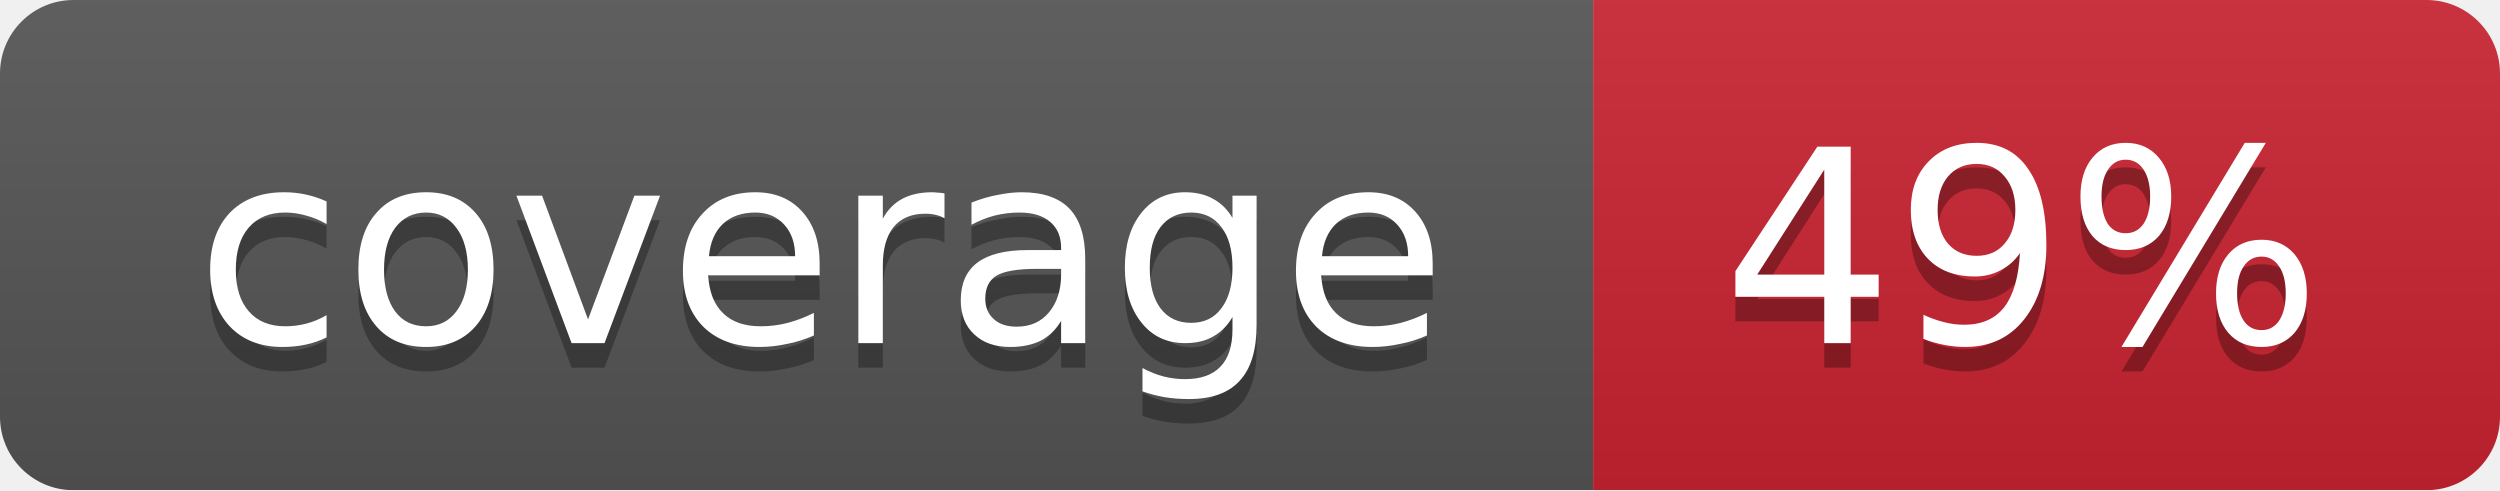
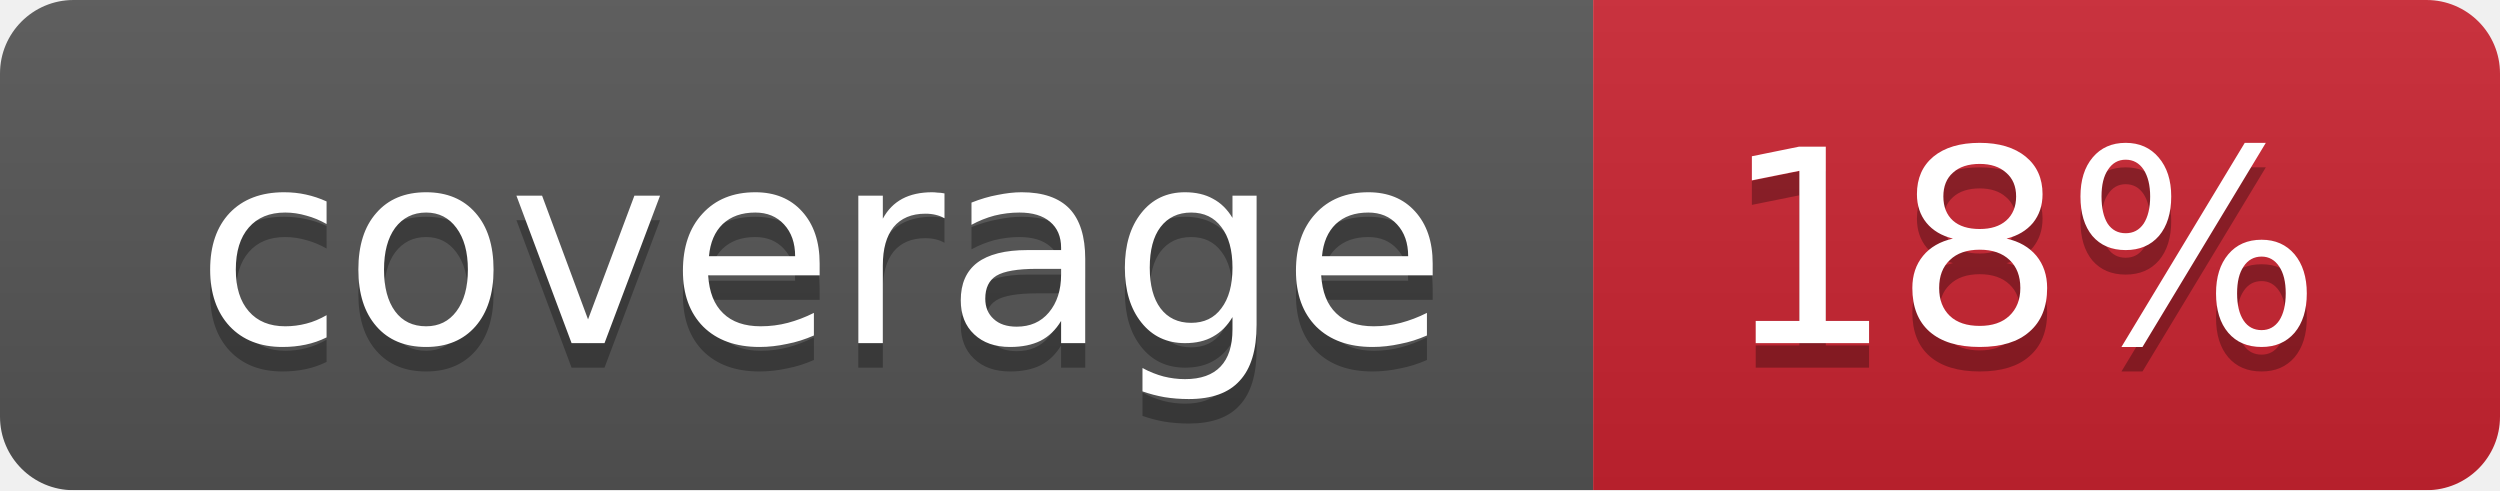
<svg xmlns="http://www.w3.org/2000/svg" width="102" height="20">
  <linearGradient id="smooth" x2="0" y2="100%">
    <stop offset="0" stop-color="#bbb" stop-opacity=".1" />
    <stop offset="1" stop-opacity=".1" />
  </linearGradient>
  <mask id="round">
    <rect width="102" height="20" rx="3" fill="#fff" />
  </mask>
  <g mask="url(#round)">
    <rect width="65" height="20" fill="#555" />
    <rect x="65" width="37" height="20" fill="#cb2431" />
    <rect width="102" height="20" fill="url(#smooth)" />
  </g>
  <g fill="#fff" text-anchor="middle" font-family="DejaVu Sans,Verdana,Geneva,sans-serif" font-size="11">
    <text x="33.5" y="15" fill="#010101" fill-opacity=".3">coverage</text>
    <text x="33.5" y="14">coverage</text>
-     <text x="82.5" y="15" fill="#010101" fill-opacity=".3">49%</text>
-     <text x="82.5" y="14">49%</text>
+     <text x="82.5" y="15" fill="#010101" fill-opacity=".3">18%</text>
+     <text x="82.5" y="14">18%</text>
  </g>
</svg>
